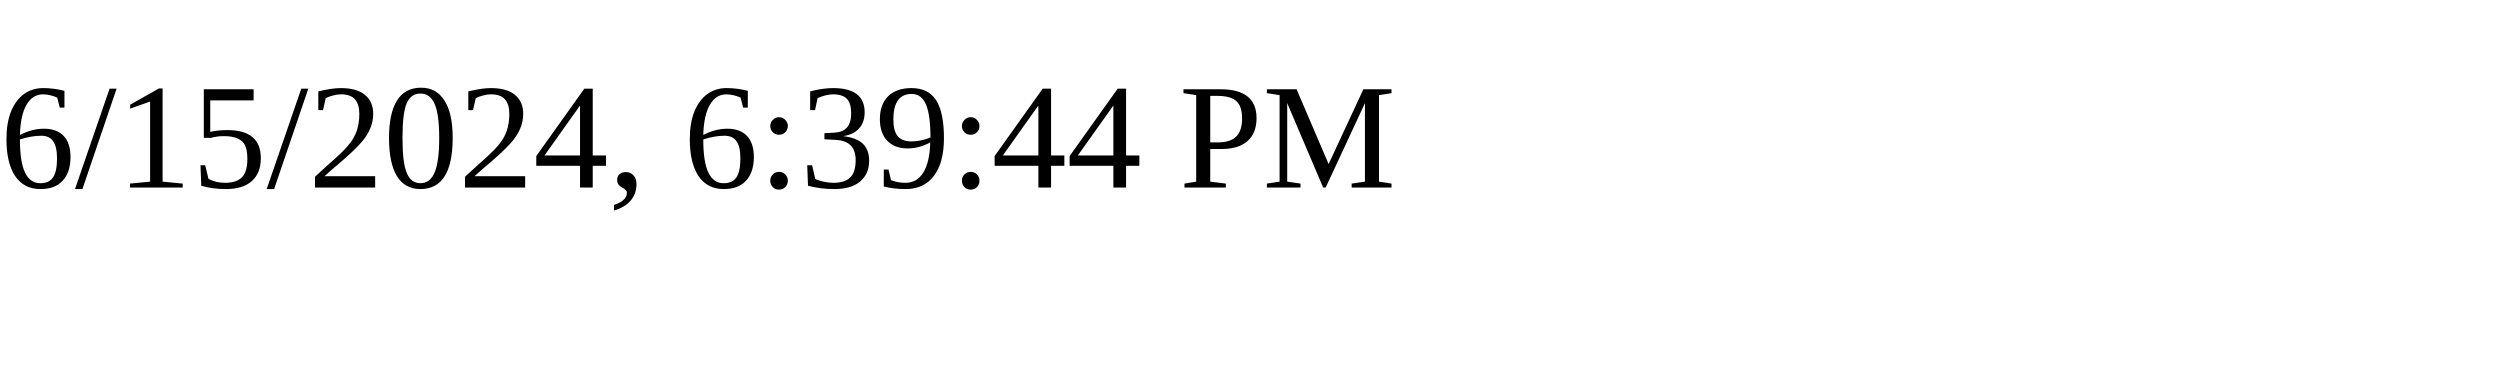
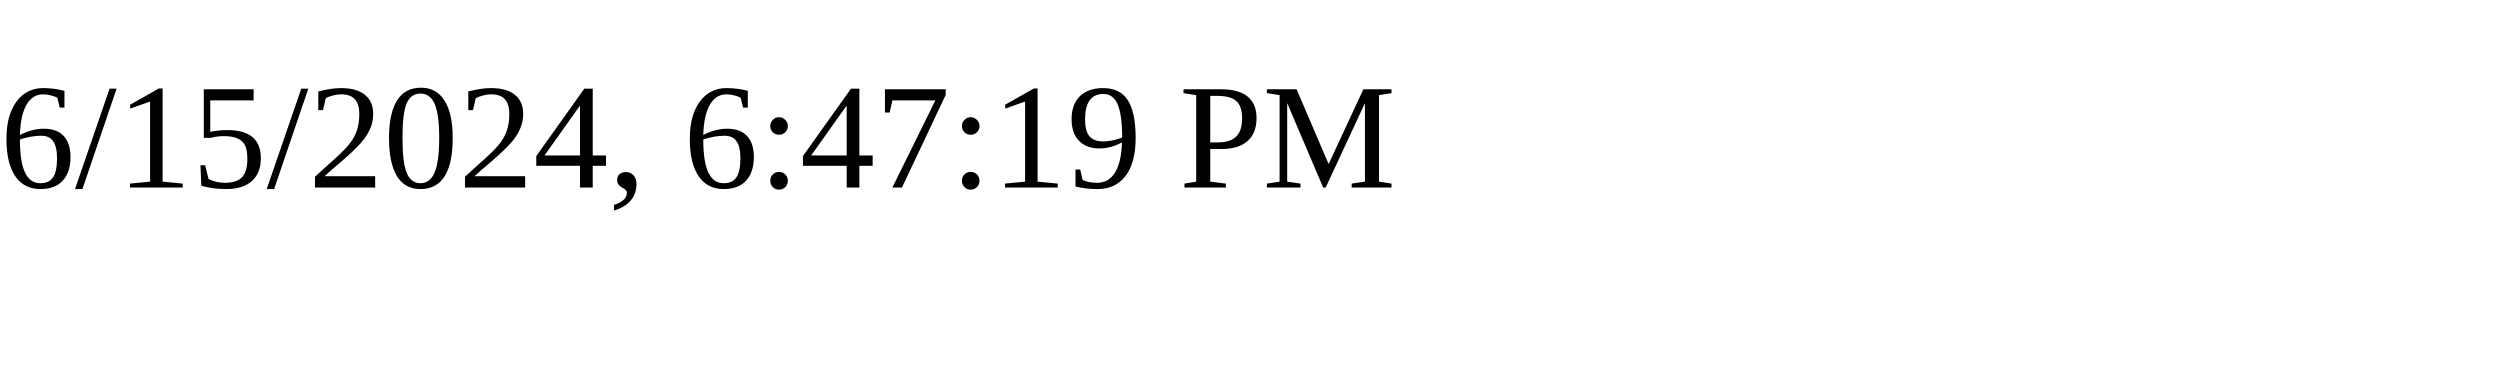
<svg xmlns="http://www.w3.org/2000/svg" height="30" width="200">
-   <text x="0" y="15">6/15/2024, 6:39:44 PM</text>
+   <text x="0" y="15">6/15/2024, 6:47:19 PM</text>
</svg>
